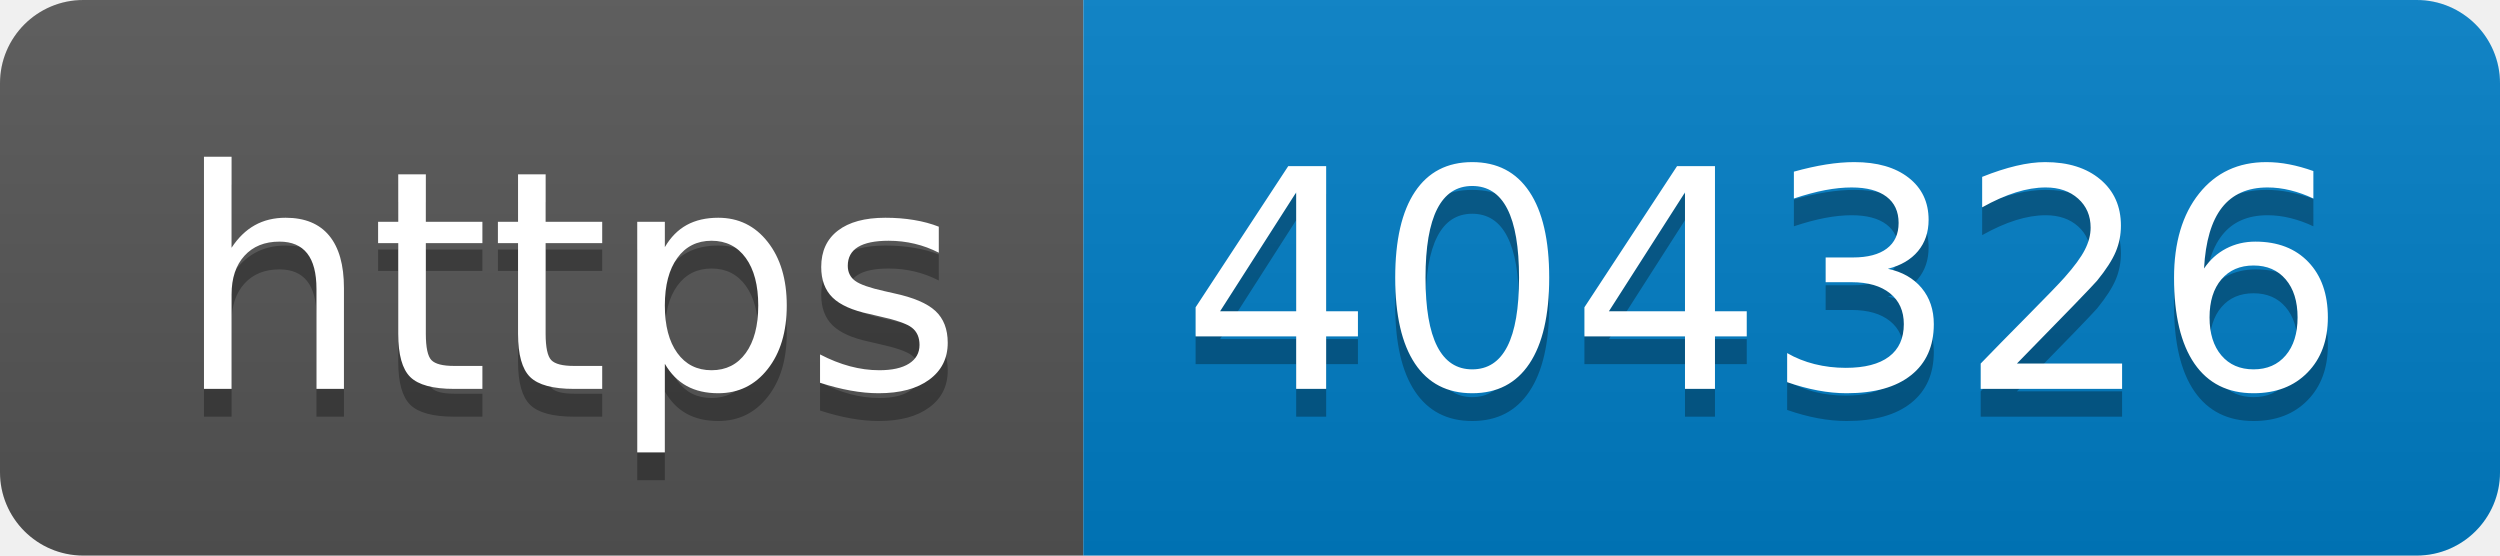
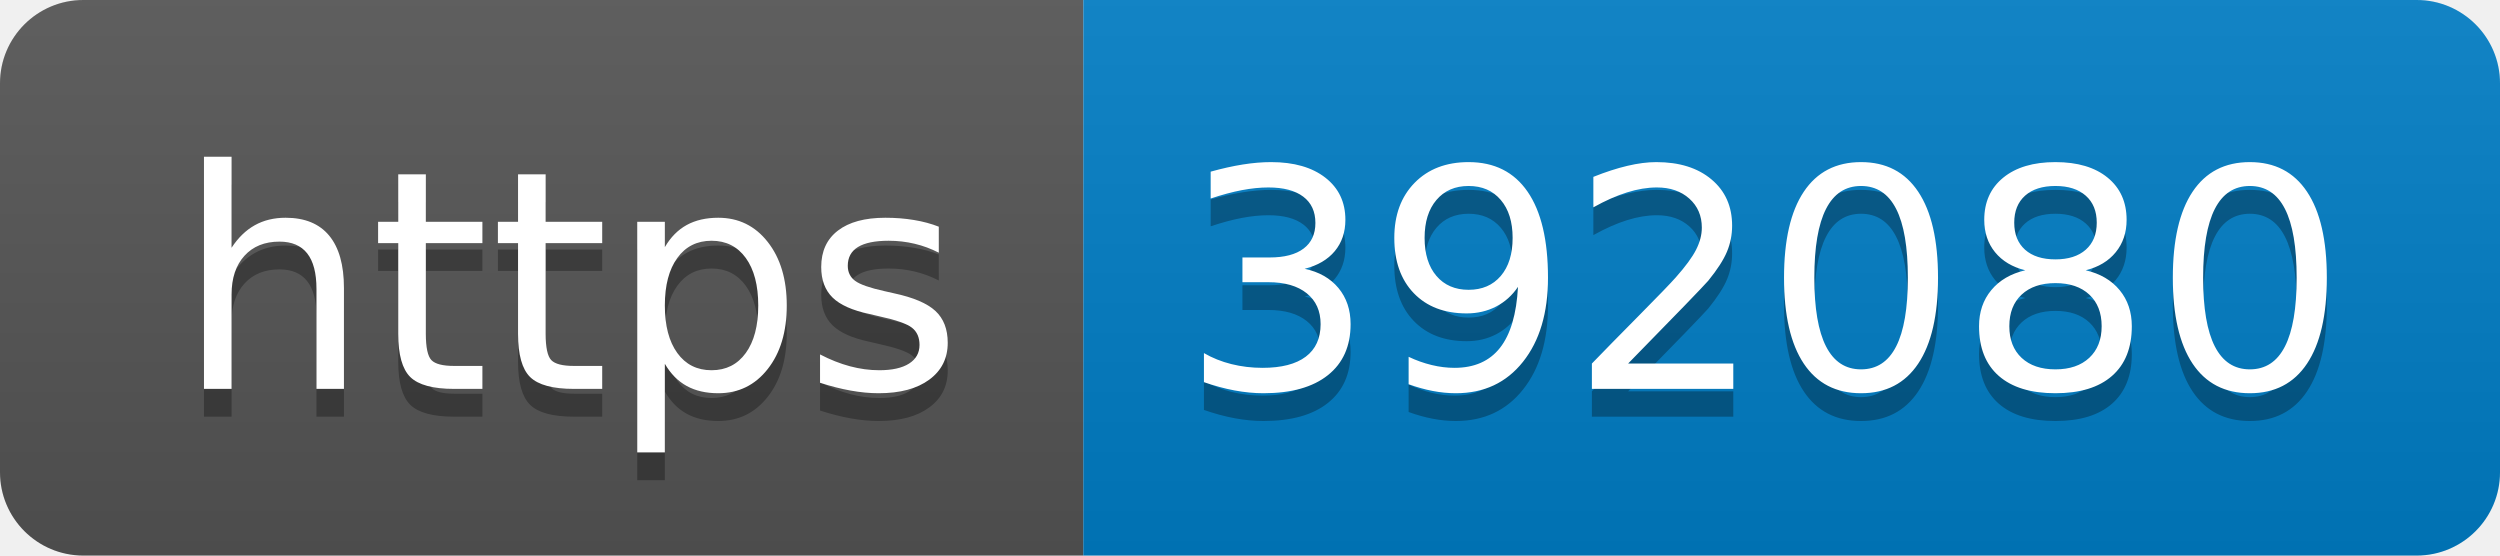
- <svg xmlns="http://www.w3.org/2000/svg" width="90" height="20" role="img" aria-label="https: 404326">
+ <svg xmlns="http://www.w3.org/2000/svg" width="90" height="20" role="img" aria-label="https: 392080">
  <linearGradient id="s" x2="0" y2="100%">
    <stop offset="0" stop-color="#bbb" stop-opacity=".1" />
    <stop offset="1" stop-opacity=".1" />
  </linearGradient>
  <clipPath id="r">
    <rect width="90" height="20" rx="3" fill="#fff" />
  </clipPath>
  <g clip-path="url(#r)">
    <rect width="39" height="20" fill="#555" />
    <rect x="39" width="51" height="20" fill="#007ec6" />
    <rect width="90" height="20" fill="url(#s)" />
  </g>
  <g fill="#fff" text-anchor="middle" font-family="Verdana,Geneva,DejaVu Sans,sans-serif" text-rendering="geometricPrecision" font-size="110">
    <text aria-hidden="true" x="205" y="150" fill="#010101" fill-opacity=".3" transform="scale(.1)" textLength="290">https</text>
    <text x="205" y="140" transform="scale(.1)" fill="#fff" textLength="290">https</text>
-     <text aria-hidden="true" x="635" y="150" fill="#010101" fill-opacity=".3" transform="scale(.1)" textLength="410">404326</text>
-     <text x="635" y="140" transform="scale(.1)" fill="#fff" textLength="410">404326</text>
+     <text aria-hidden="true" x="635" y="150" fill="#010101" fill-opacity=".3" transform="scale(.1)" textLength="410">392080</text>
+     <text x="635" y="140" transform="scale(.1)" fill="#fff" textLength="410">392080</text>
  </g>
</svg>
